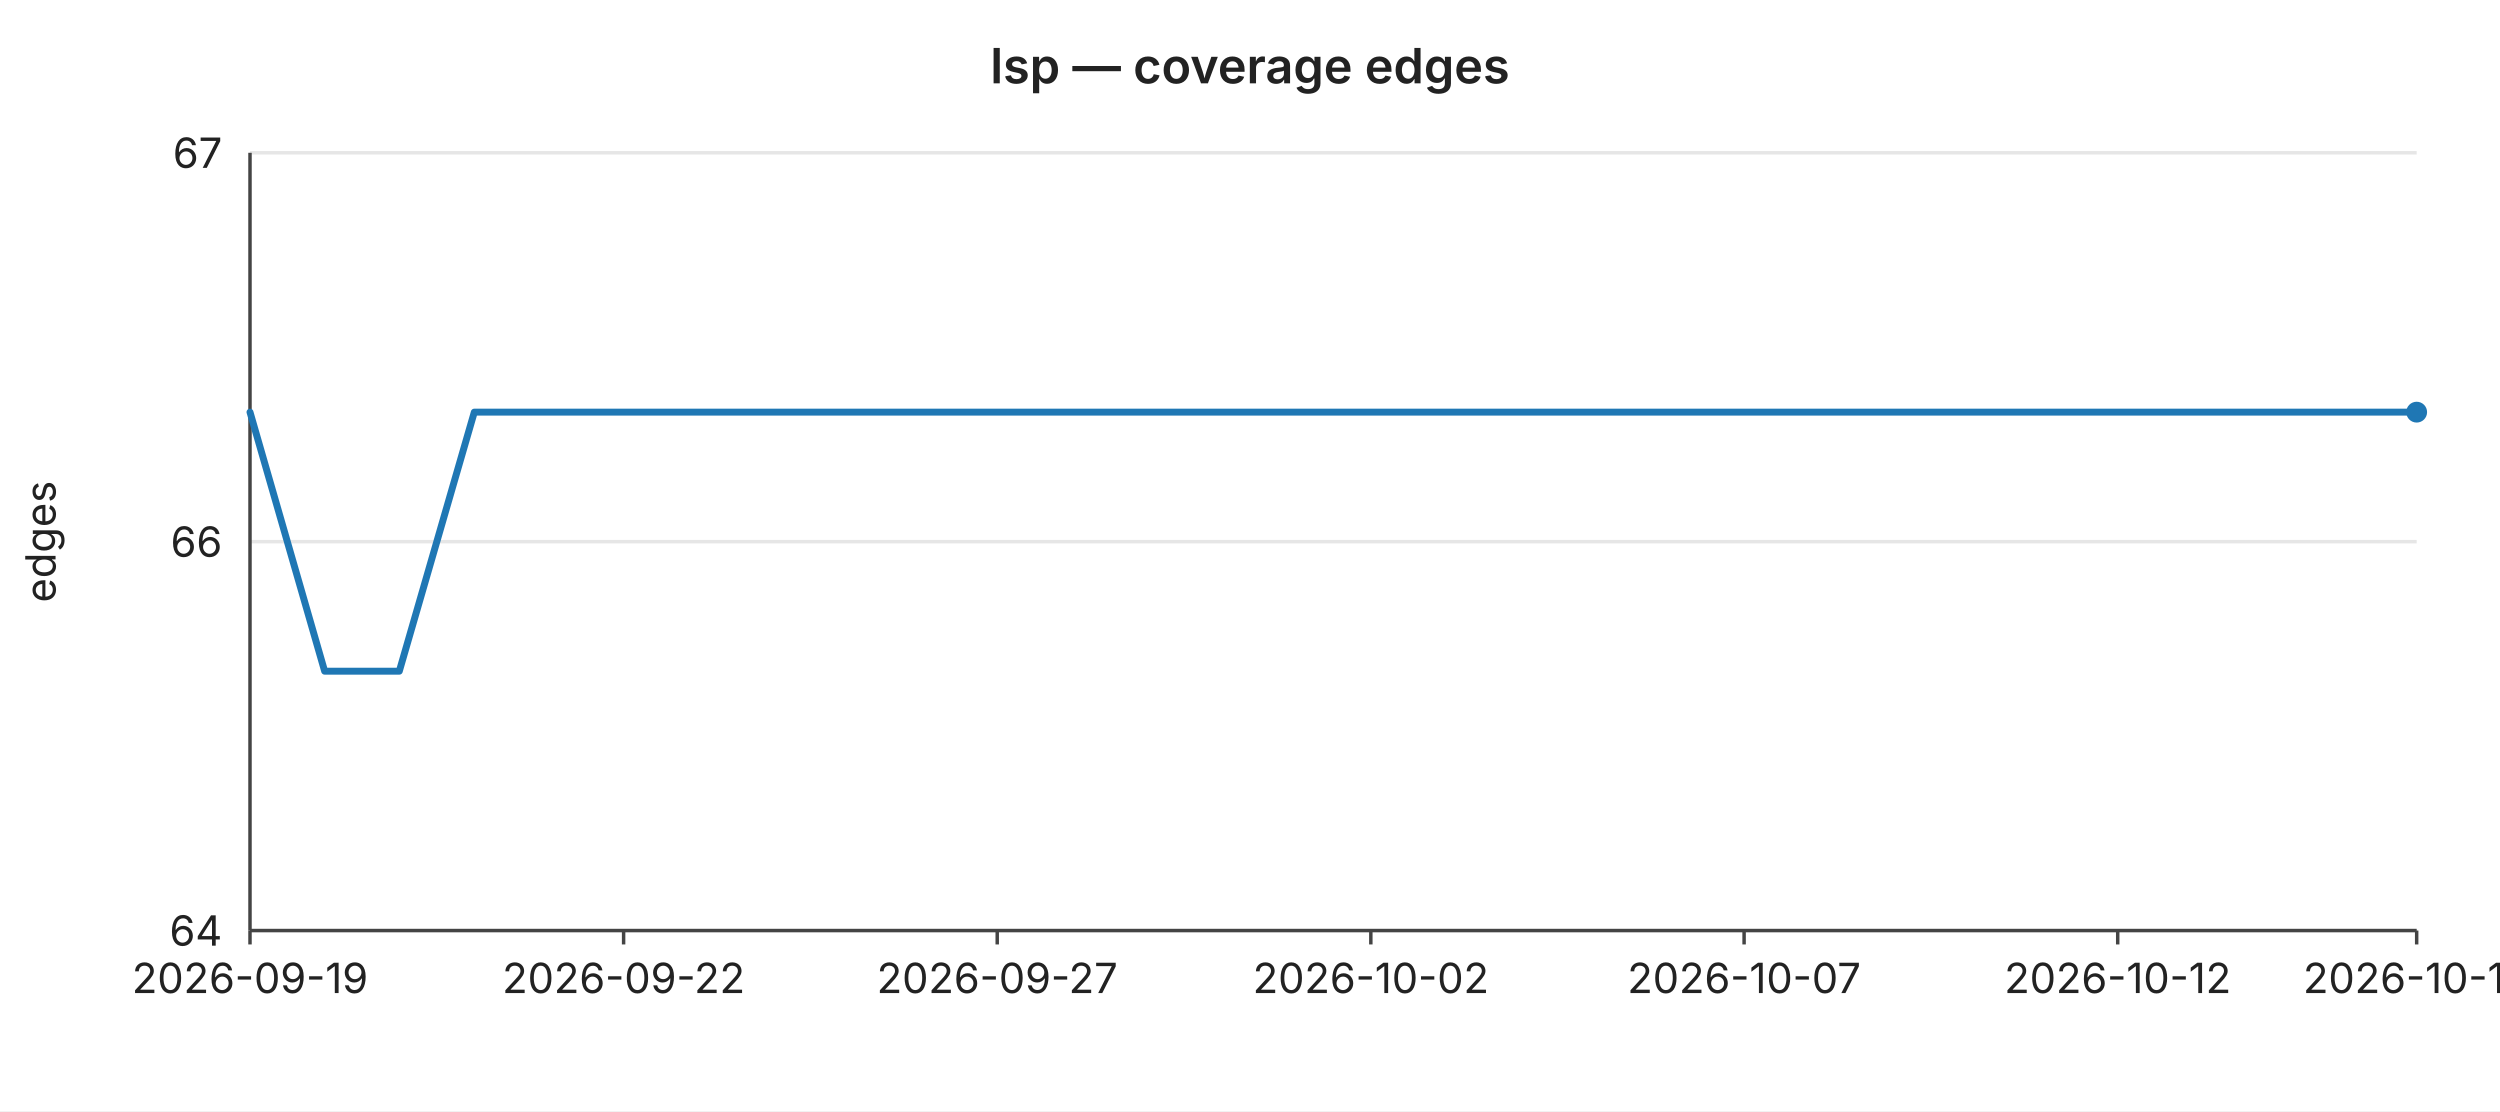
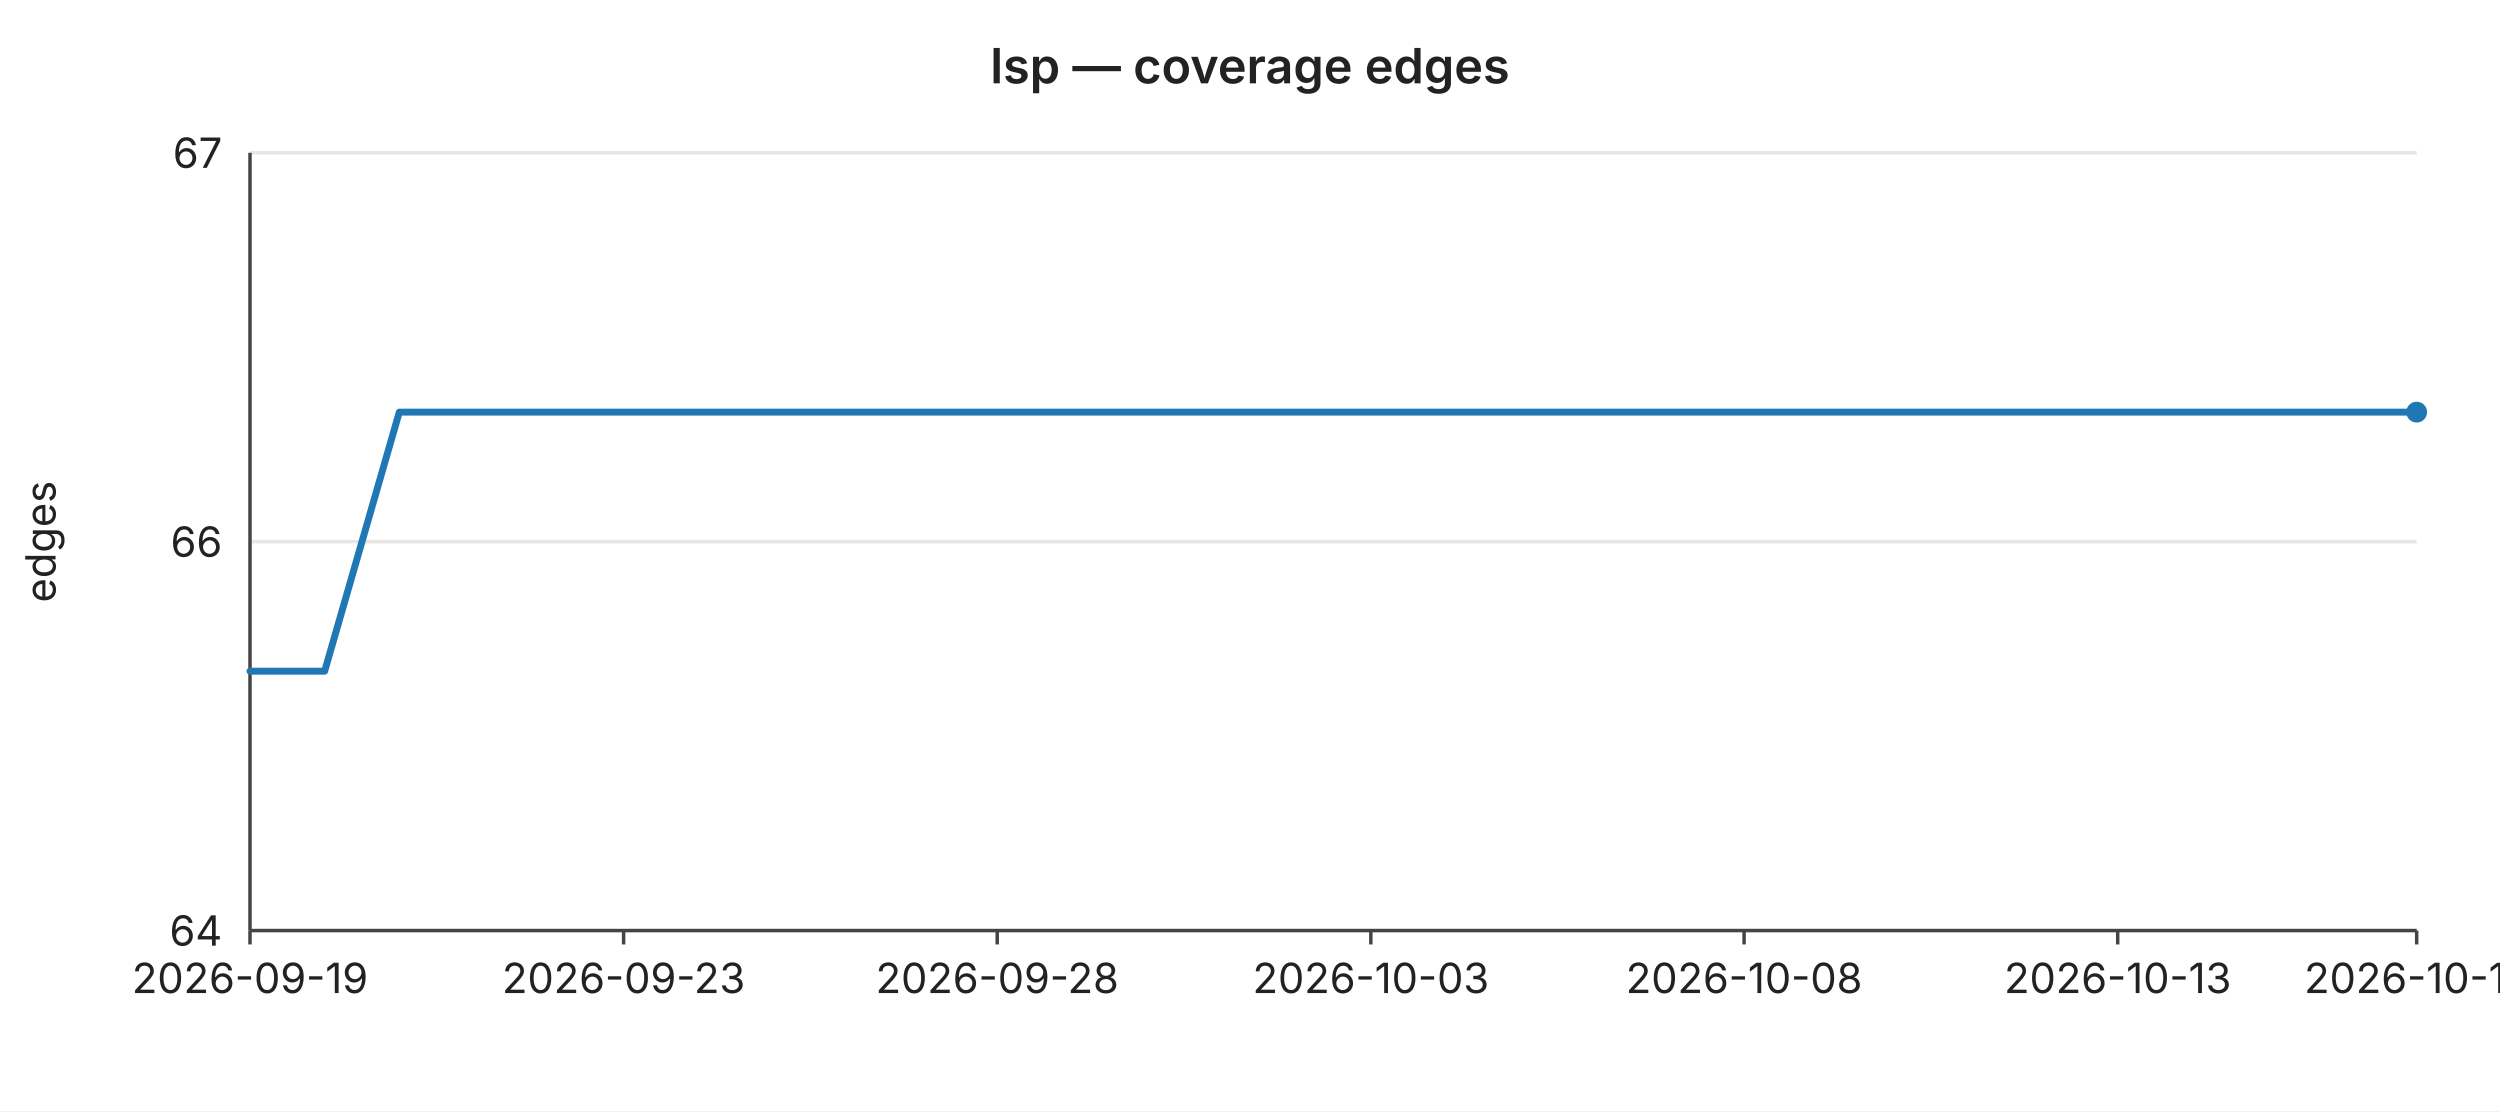
<svg xmlns="http://www.w3.org/2000/svg" width="720" height="320" viewBox="0 0 720 320" font-family="-apple-system,BlinkMacSystemFont,Segoe UI,sans-serif" font-size="12">
  <rect width="720" height="320" fill="#ffffff" />
  <text x="360" y="24" text-anchor="middle" font-size="14" font-weight="600" fill="#222">lsp — coverage edges</text>
  <line x1="72" y1="44.0" x2="696" y2="44.0" stroke="#e6e6e6" stroke-width="1" />
  <text x="64" y="44.0" text-anchor="end" dominant-baseline="middle" fill="#222">67</text>
  <line x1="72" y1="156.0" x2="696" y2="156.0" stroke="#e6e6e6" stroke-width="1" />
  <text x="64" y="156.0" text-anchor="end" dominant-baseline="middle" fill="#222">66</text>
  <line x1="72" y1="268.0" x2="696" y2="268.0" stroke="#e6e6e6" stroke-width="1" />
  <text x="64" y="268.0" text-anchor="end" dominant-baseline="middle" fill="#222">64</text>
  <text x="16" y="156" text-anchor="middle" fill="#222" transform="rotate(-90 16 156)">edges</text>
  <line x1="72" y1="44" x2="72" y2="268" stroke="#444" stroke-width="1" />
  <line x1="72" y1="268" x2="696" y2="268" stroke="#444" stroke-width="1" />
  <line x1="72.0" y1="268" x2="72.0" y2="272" stroke="#444" stroke-width="1" />
  <text x="72.0" y="286" text-anchor="middle" fill="#222">2026-09-19</text>
  <line x1="179.6" y1="268" x2="179.6" y2="272" stroke="#444" stroke-width="1" />
-   <text x="179.6" y="286" text-anchor="middle" fill="#222">2026-09-22</text>
+   <text x="179.6" y="286" text-anchor="middle" fill="#222">2026-09-23</text>
  <line x1="287.2" y1="268" x2="287.2" y2="272" stroke="#444" stroke-width="1" />
-   <text x="287.2" y="286" text-anchor="middle" fill="#222">2026-09-27</text>
+   <text x="287.2" y="286" text-anchor="middle" fill="#222">2026-09-28</text>
  <line x1="394.8" y1="268" x2="394.8" y2="272" stroke="#444" stroke-width="1" />
-   <text x="394.8" y="286" text-anchor="middle" fill="#222">2026-10-02</text>
+   <text x="394.8" y="286" text-anchor="middle" fill="#222">2026-10-03</text>
  <line x1="502.3" y1="268" x2="502.3" y2="272" stroke="#444" stroke-width="1" />
-   <text x="502.3" y="286" text-anchor="middle" fill="#222">2026-10-07</text>
+   <text x="502.3" y="286" text-anchor="middle" fill="#222">2026-10-08</text>
  <line x1="609.9" y1="268" x2="609.9" y2="272" stroke="#444" stroke-width="1" />
-   <text x="609.9" y="286" text-anchor="middle" fill="#222">2026-10-12</text>
+   <text x="609.9" y="286" text-anchor="middle" fill="#222">2026-10-13</text>
  <line x1="696.0" y1="268" x2="696.0" y2="272" stroke="#444" stroke-width="1" />
-   <text x="696.0" y="286" text-anchor="middle" fill="#222">2026-10-16</text>
-   <polyline fill="none" stroke="#1f77b4" stroke-width="2" stroke-linejoin="round" stroke-linecap="round" points="72.0,118.7 93.5,193.3 115.0,193.3 136.6,118.7 158.1,118.7 179.6,118.7 201.1,118.7 222.6,118.7 244.1,118.7 265.7,118.7 287.2,118.7 308.7,118.7 330.2,118.7 351.7,118.7 373.2,118.7 394.8,118.7 416.3,118.7 437.8,118.7 459.3,118.7 480.8,118.7 502.3,118.7 523.9,118.7 545.4,118.7 566.9,118.7 588.4,118.7 609.9,118.7 631.4,118.7 653.0,118.7 674.5,118.7 696.0,118.7" />
+   <text x="696.0" y="286" text-anchor="middle" fill="#222">2026-10-17</text>
+   <polyline fill="none" stroke="#1f77b4" stroke-width="2" stroke-linejoin="round" stroke-linecap="round" points="72.0,193.3 93.5,193.3 115.0,118.7 136.6,118.7 158.1,118.7 179.6,118.7 201.1,118.7 222.6,118.7 244.1,118.7 265.7,118.7 287.2,118.7 308.7,118.7 330.2,118.7 351.7,118.7 373.2,118.7 394.8,118.7 416.3,118.7 437.8,118.7 459.3,118.7 480.8,118.7 502.3,118.7 523.9,118.7 545.4,118.7 566.9,118.7 588.4,118.7 609.9,118.7 631.4,118.7 653.0,118.7 674.5,118.7 696.0,118.7" />
  <circle cx="696.0" cy="118.7" r="3" fill="#1f77b4" />
</svg>
